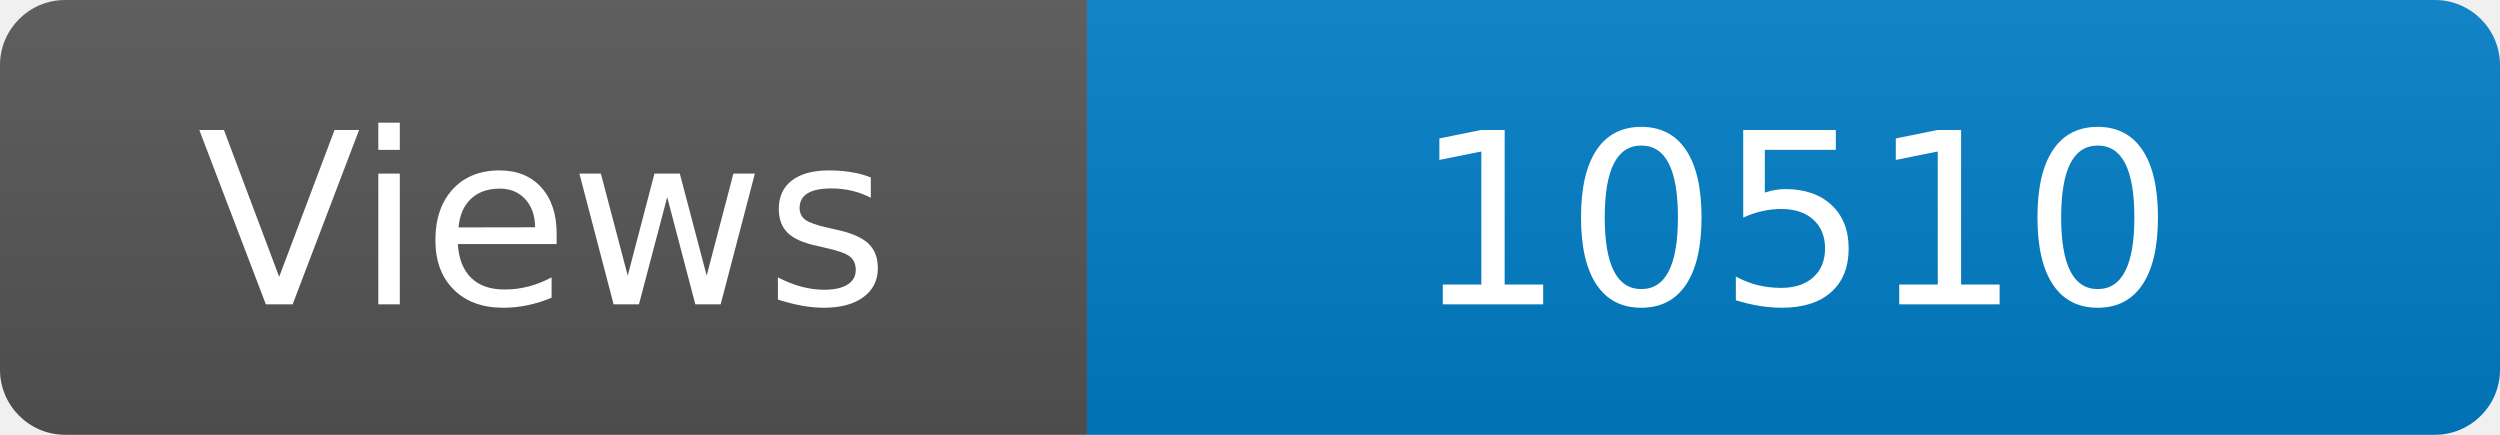
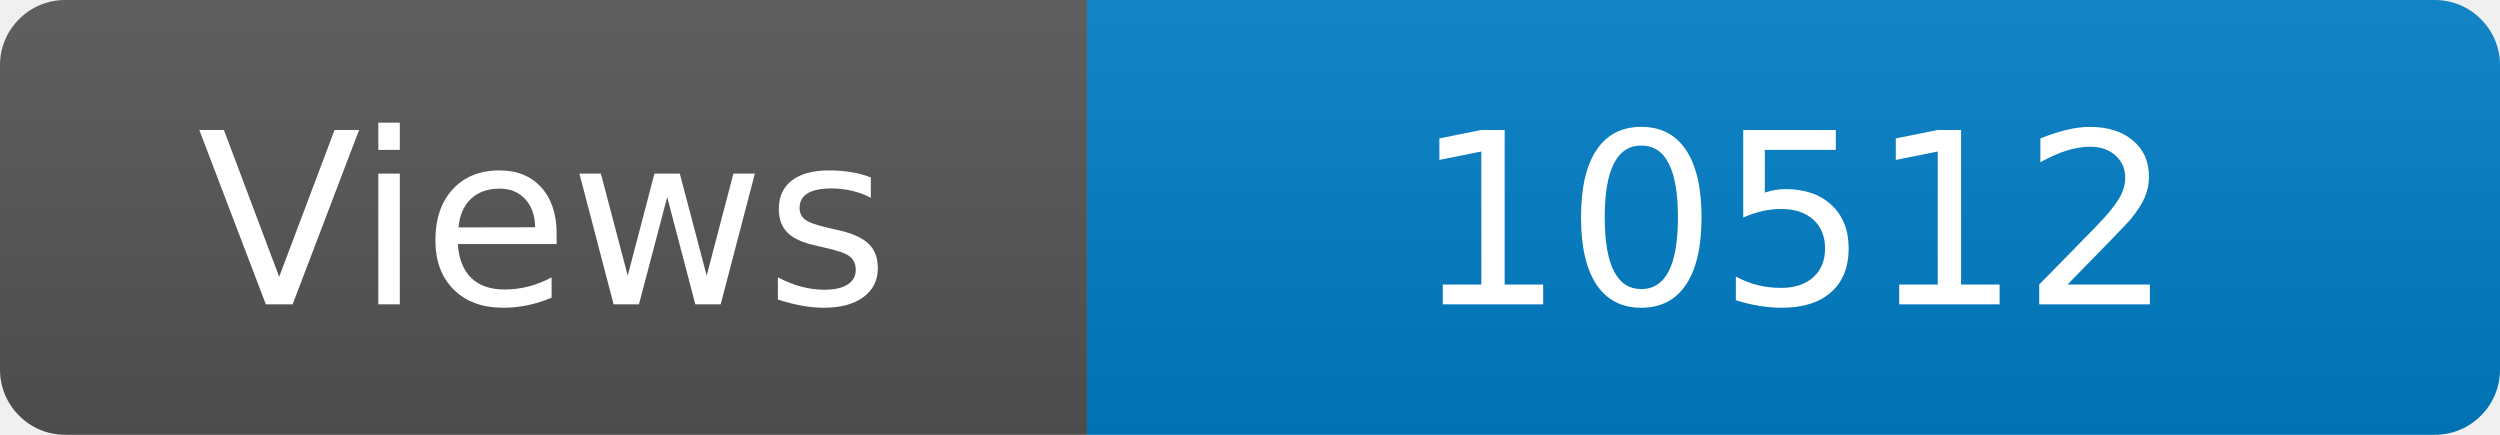
<svg xmlns="http://www.w3.org/2000/svg" width="115" height="20" role="img" aria-label="Maintained?: yes">
  <linearGradient id="s" x2="0" y2="100%">
    <stop offset="0" stop-color="#bbb" stop-opacity=".1" />
    <stop offset="1" stop-opacity=".1" />
  </linearGradient>
  <clipPath id="r">
    <rect width="115" height="20" rx="3" fill="#fff" />
  </clipPath>
  <g clip-path="url(#r)">
    <rect width="50" height="20" fill="#555" />
    <rect x="50" width="160" height="20" fill="#007ec6" />
    <rect width="115" height="20" fill="url(#s)" />
  </g>
  <g fill="#fff" text-anchor="middle" font-family="Verdana,Geneva,DejaVu Sans,sans-serif" font-size="110">
    <text x="250" y="140" transform="scale(.1)" fill="#fff">Views</text>
-     <text x="825" y="140" transform="scale(.1)" fill="#fff">10510</text>
+     <text x="825" y="140" transform="scale(.1)" fill="#fff">10512</text>
  </g>
</svg>
